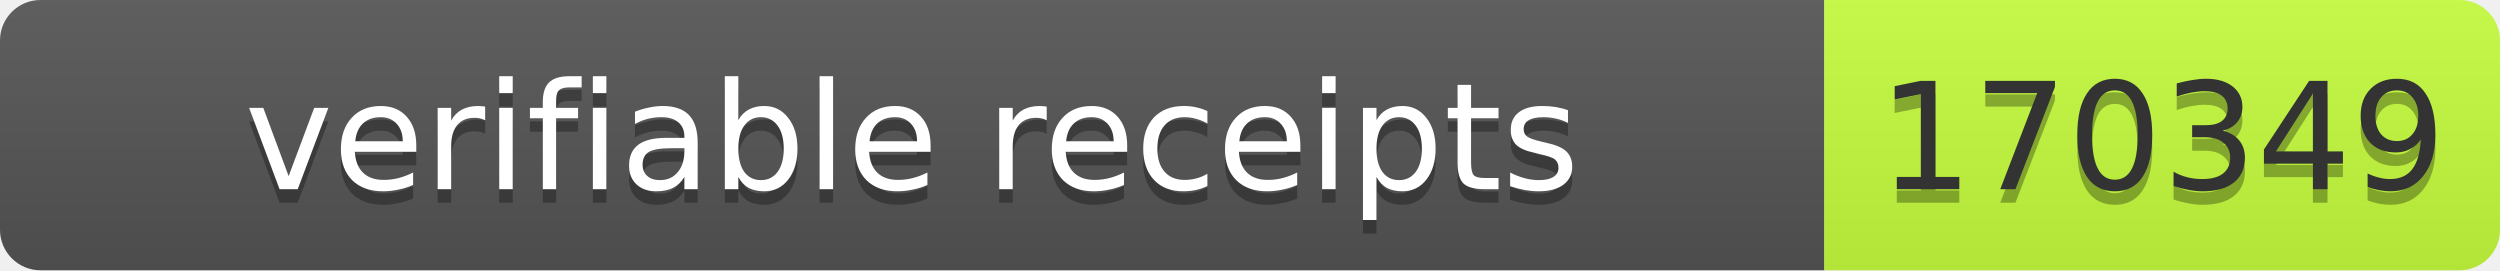
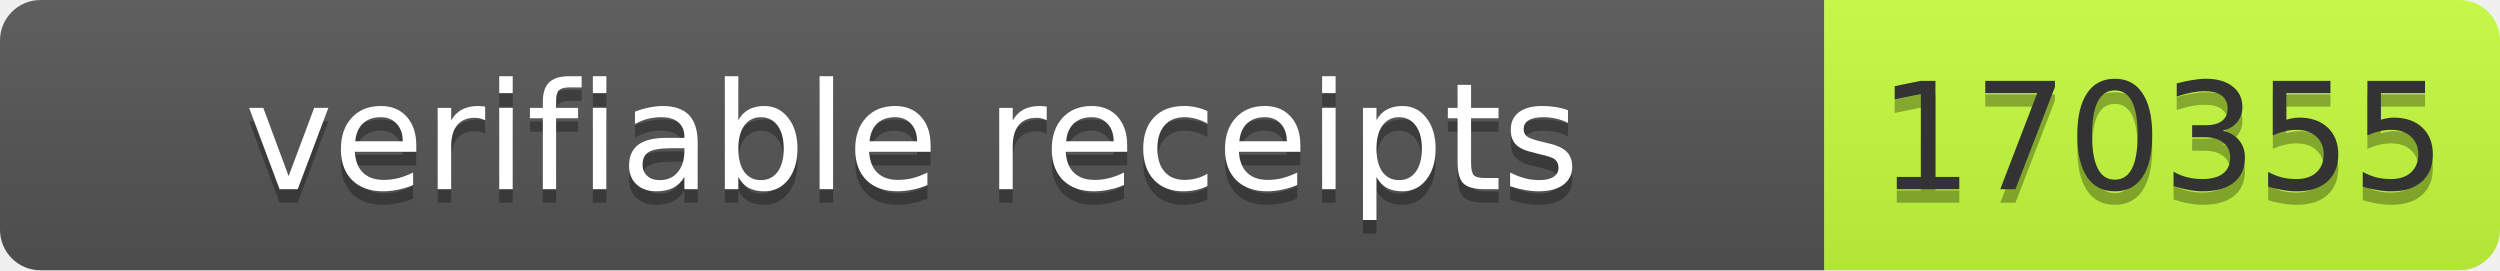
- <svg xmlns="http://www.w3.org/2000/svg" width="185" height="20" role="img" aria-label="verifiable receipts: 170349">
+ <svg xmlns="http://www.w3.org/2000/svg" width="185" height="20" role="img" aria-label="verifiable receipts: 170355">
  <linearGradient id="s" x2="0" y2="100%">
    <stop offset="0" stop-color="#bbb" stop-opacity=".1" />
    <stop offset="1" stop-opacity=".1" />
  </linearGradient>
  <clipPath id="r">
    <rect width="185" height="20" rx="3" fill="#fff" />
  </clipPath>
  <g clip-path="url(#r)">
    <rect width="135" height="20" fill="#555" />
    <rect x="135" width="50" height="20" fill="#c6ff3d" />
    <rect width="185" height="20" fill="url(#s)" />
  </g>
  <g font-family="Verdana,Geneva,DejaVu Sans,sans-serif" font-size="11">
    <text x="67.5" y="15" fill="#010101" fill-opacity=".3" text-anchor="middle" textLength="125">verifiable receipts</text>
    <text x="67.5" y="14" fill="#fff" text-anchor="middle" textLength="125">verifiable receipts</text>
-     <text x="160" y="15" fill="#010101" fill-opacity=".3" text-anchor="middle" textLength="40">170349</text>
-     <text x="160" y="14" fill="#333" text-anchor="middle" textLength="40">170349</text>
+     <text x="160" y="15" fill="#010101" fill-opacity=".3" text-anchor="middle" textLength="40">170355</text>
+     <text x="160" y="14" fill="#333" text-anchor="middle" textLength="40">170355</text>
  </g>
</svg>
